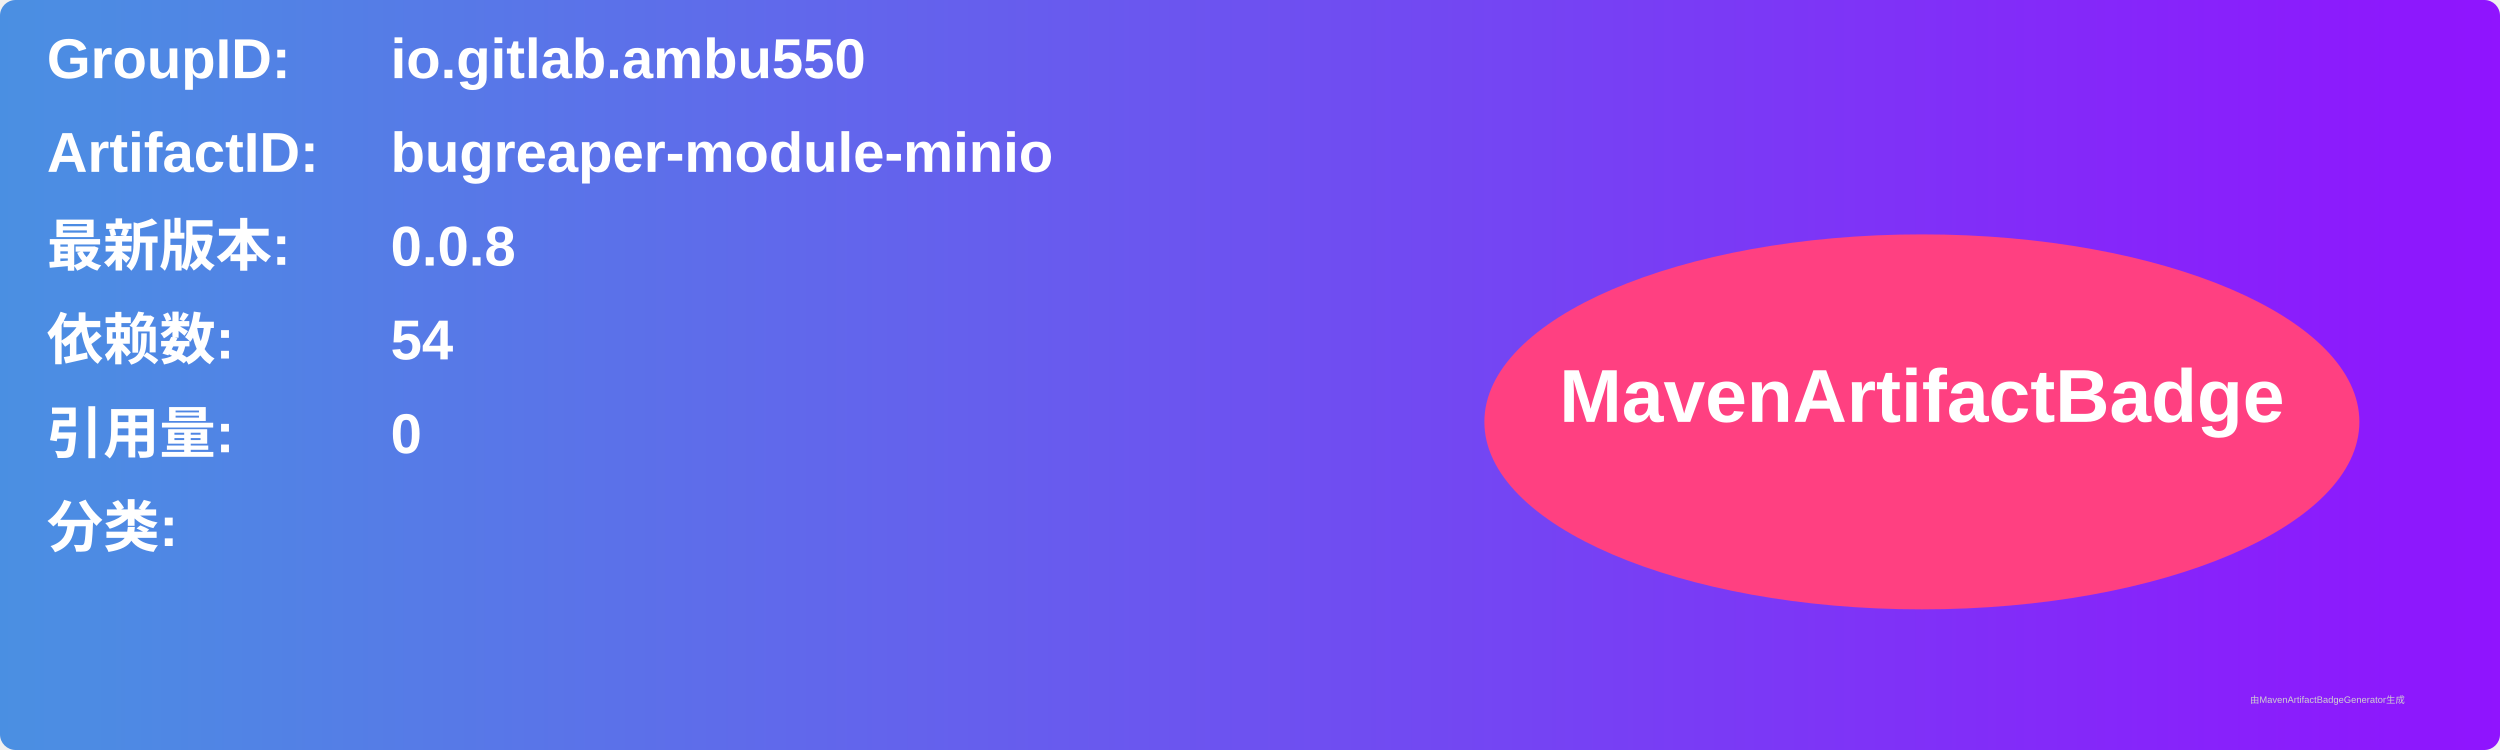
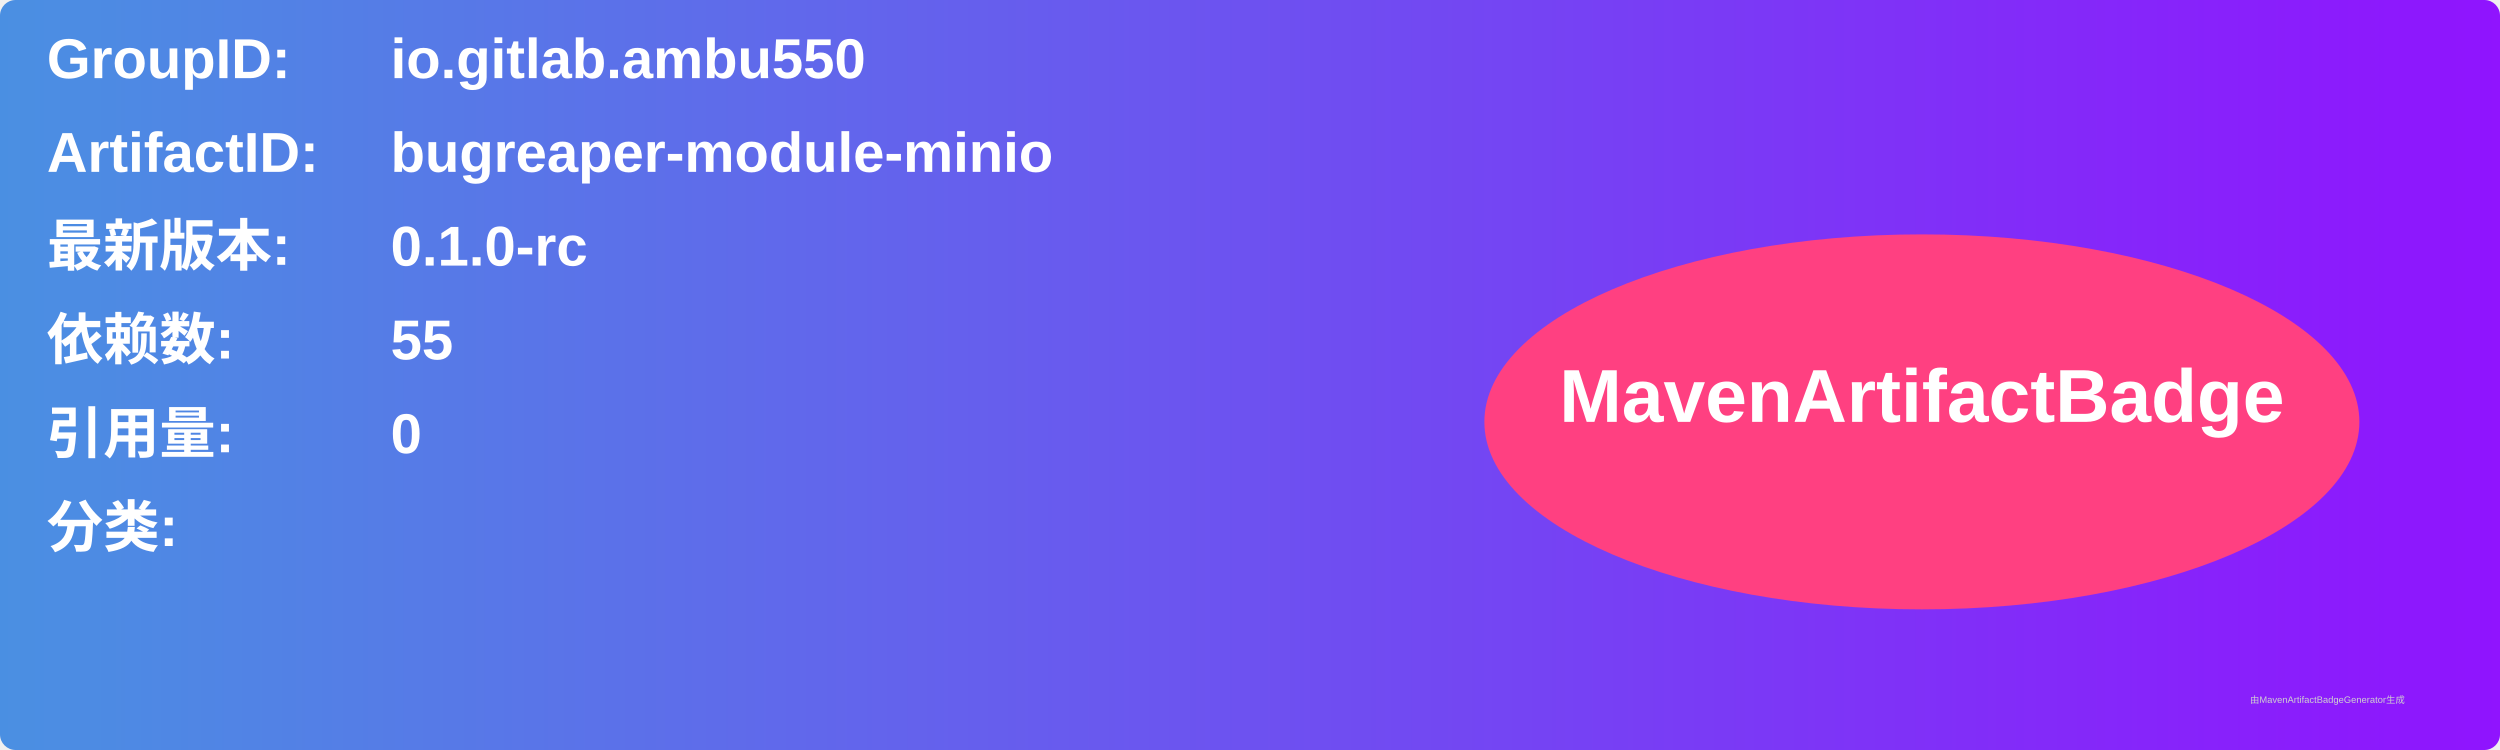
<svg xmlns="http://www.w3.org/2000/svg" width="800" height="240" viewBox="0 0 800 240">
  <linearGradient id="grad" x1="0%" y1="0%" x2="100%" y2="0%">
    <stop offset="0%" stop-color="#4a90e2" />
    <stop offset="100%" stop-color="#9013fe" />
  </linearGradient>
  <rect width="100%" height="100%" rx="5" ry="5" fill="url(#grad)" />
  <g transform="translate(15, 15)">
    <text x="0" y="10" font-family="Arial" font-size="18" fill="white" font-weight="bold" width="260">GroupID:</text>
    <text x="110" y="10" font-family="Arial" font-size="18" fill="white" font-weight="bold" width="460">io.gitlab.ambu550</text>
    <text x="0" y="40" font-family="Arial" font-size="18" fill="white" font-weight="bold" width="260">ArtifactID:</text>
    <text x="110" y="40" font-family="Arial" font-size="18" fill="white" font-weight="bold" width="460">bugreaper-module-minio</text>
    <text x="0" y="70" font-family="Arial" font-size="18" fill="white" font-weight="bold">最新版本:</text>
    <text x="110" y="70" font-family="Arial" font-size="18" fill="white" font-weight="bold">
-       <tspan font-weight="bold">0.0.8</tspan>
+       <tspan font-weight="bold">0.1.0-rc</tspan>
    </text>
    <text x="0" y="100" font-family="Arial" font-size="18" fill="white" font-weight="bold">依赖数: </text>
    <text x="110" y="100" font-family="Arial" font-size="18" fill="white">
-       <tspan font-weight="bold">54</tspan>
+       <tspan font-weight="bold">55</tspan>
    </text>
    <text x="0" y="130" font-family="Arial" font-size="18" fill="white" font-weight="bold">引用量: </text>
    <text x="110" y="130" font-family="Arial" font-size="18" fill="white">
      <tspan font-weight="bold">0</tspan>
    </text>
    <text x="0" y="160" font-family="Arial" font-size="18" fill="white" font-weight="bold">分类:</text>
    <text x="10" y="190" font-family="Arial" font-size="10" fill="white">
      <tspan font-weight="bold" />
    </text>
    <ellipse cx="600" cy="120" rx="140" ry="60" fill="#ff4081" />
    <text x="600" y="120" text-anchor="middle" font-family="Arial" font-size="24" fill="white" font-weight="bold">MavenArtifactBadge</text>
  </g>
  <text x="720" y="225" font-family="Arial" font-size="3" fill="#d0d0d0">由MavenArtifactBadgeGenerator生成</text>
</svg>
